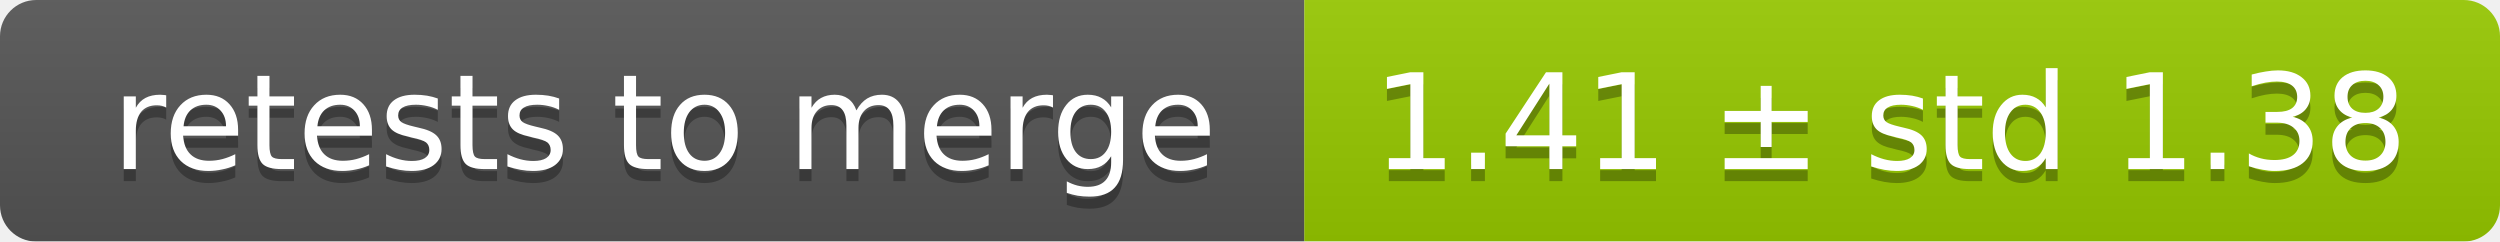
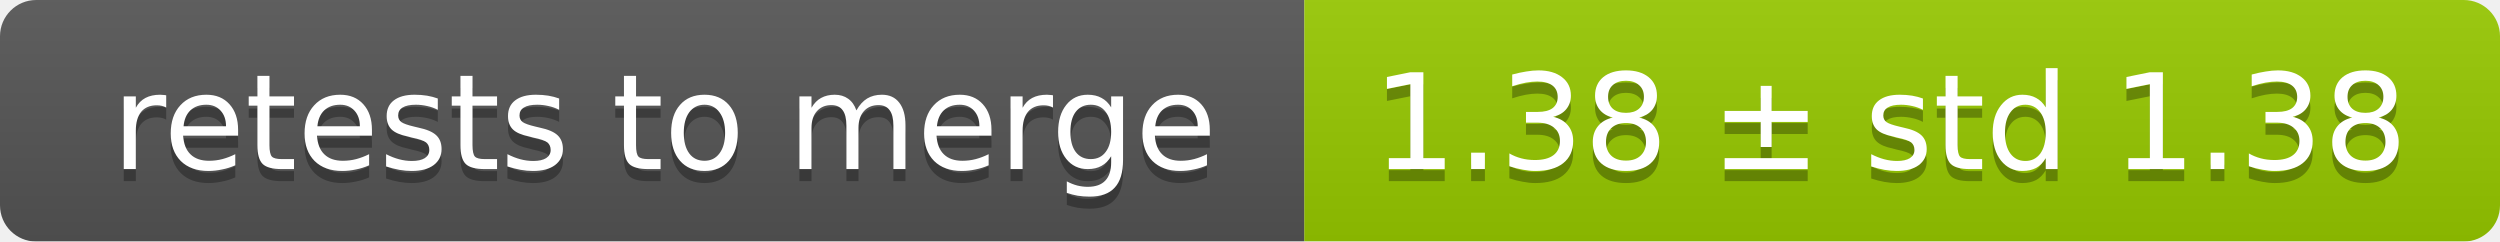
<svg xmlns="http://www.w3.org/2000/svg" width="207" height="20">
  <linearGradient id="smooth" x2="0" y2="100%">
    <stop offset="0" stop-color="#bbb" stop-opacity=".1" />
    <stop offset="1" stop-opacity=".1" />
  </linearGradient>
  <mask id="round">
    <rect width="207" height="20" rx="3" fill="#fff" />
  </mask>
  <g mask="url(#round)">
    <rect width="108" height="20" fill="#555" />
    <rect x="108" width="99" height="20" fill="#97ca00" />
    <rect width="207" height="20" fill="url(#smooth)" />
  </g>
  <g fill="#fff" text-anchor="middle" font-family="DejaVu Sans,Verdana,Geneva,sans-serif" font-size="11">
    <text x="55" y="15" fill="#010101" fill-opacity=".3">retests to merge</text>
    <text x="55" y="14">retests to merge</text>
-     <text x="156.5" y="15" fill="#010101" fill-opacity=".3">1.41 ± std 1.38</text>
-     <text x="156.5" y="14">1.41 ± std 1.38</text>
+     <text x="156.5" y="15" fill="#010101" fill-opacity=".3">1.38 ± std 1.38</text>
+     <text x="156.5" y="14">1.38 ± std 1.38</text>
  </g>
</svg>
